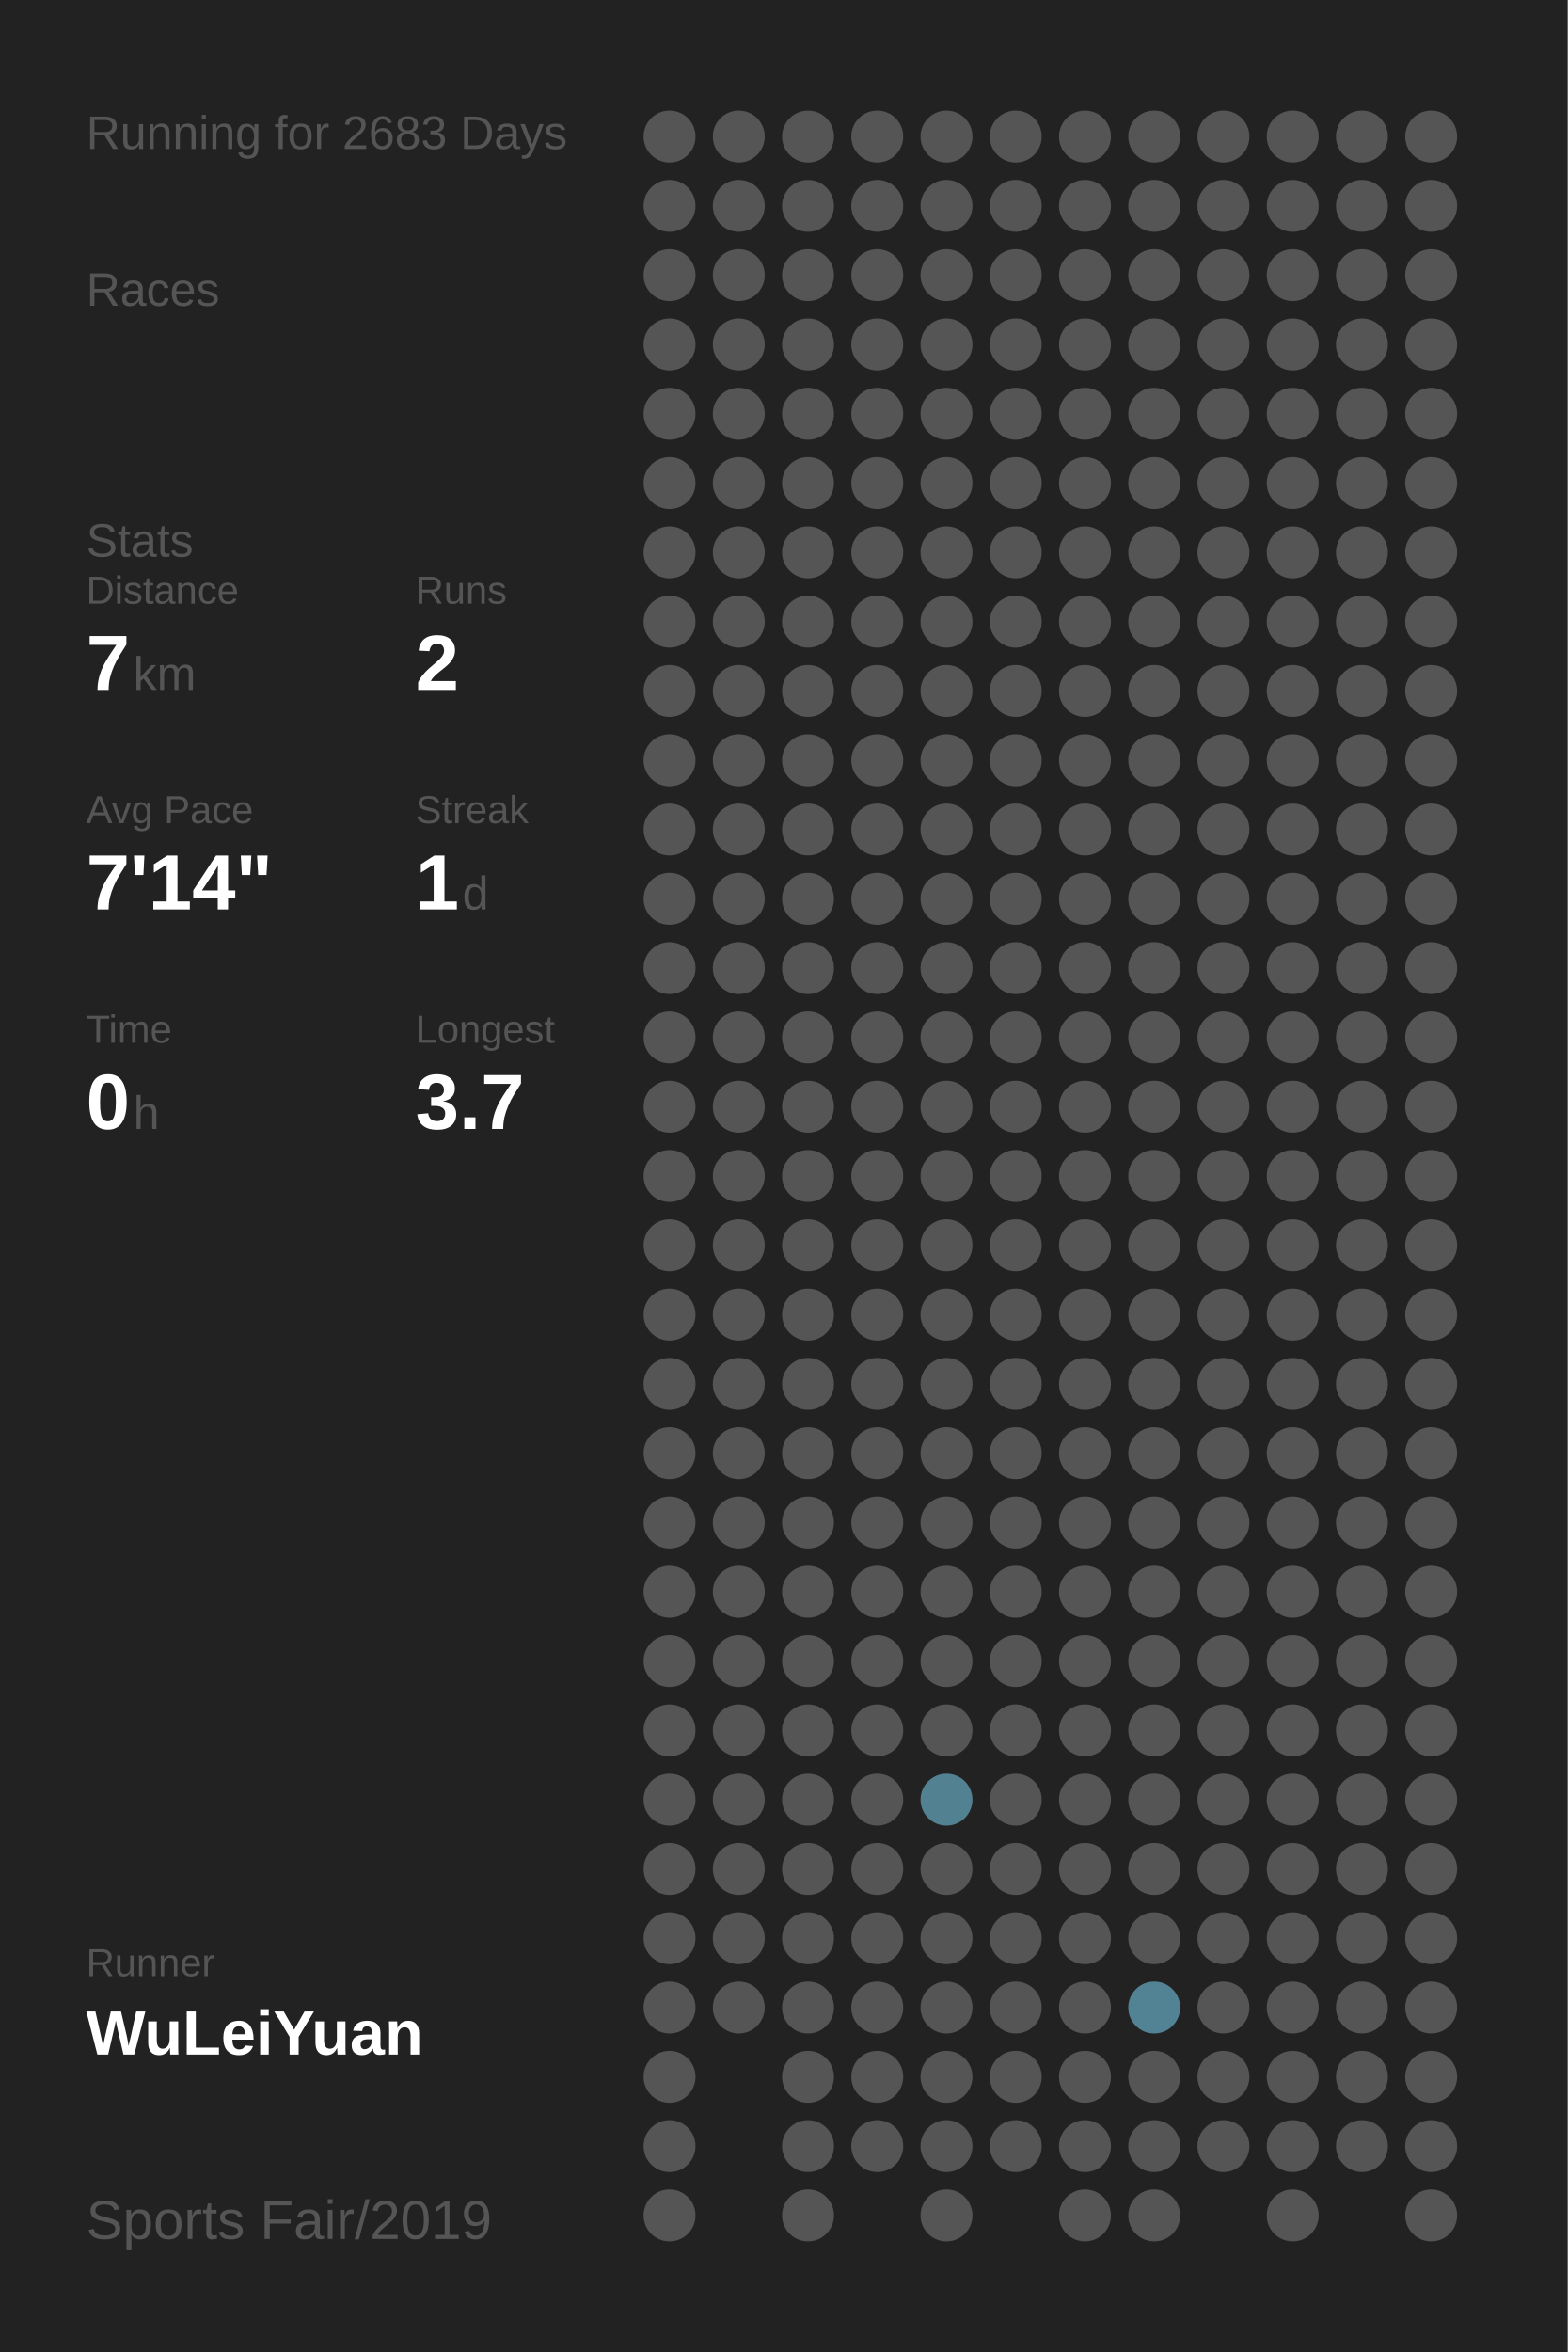
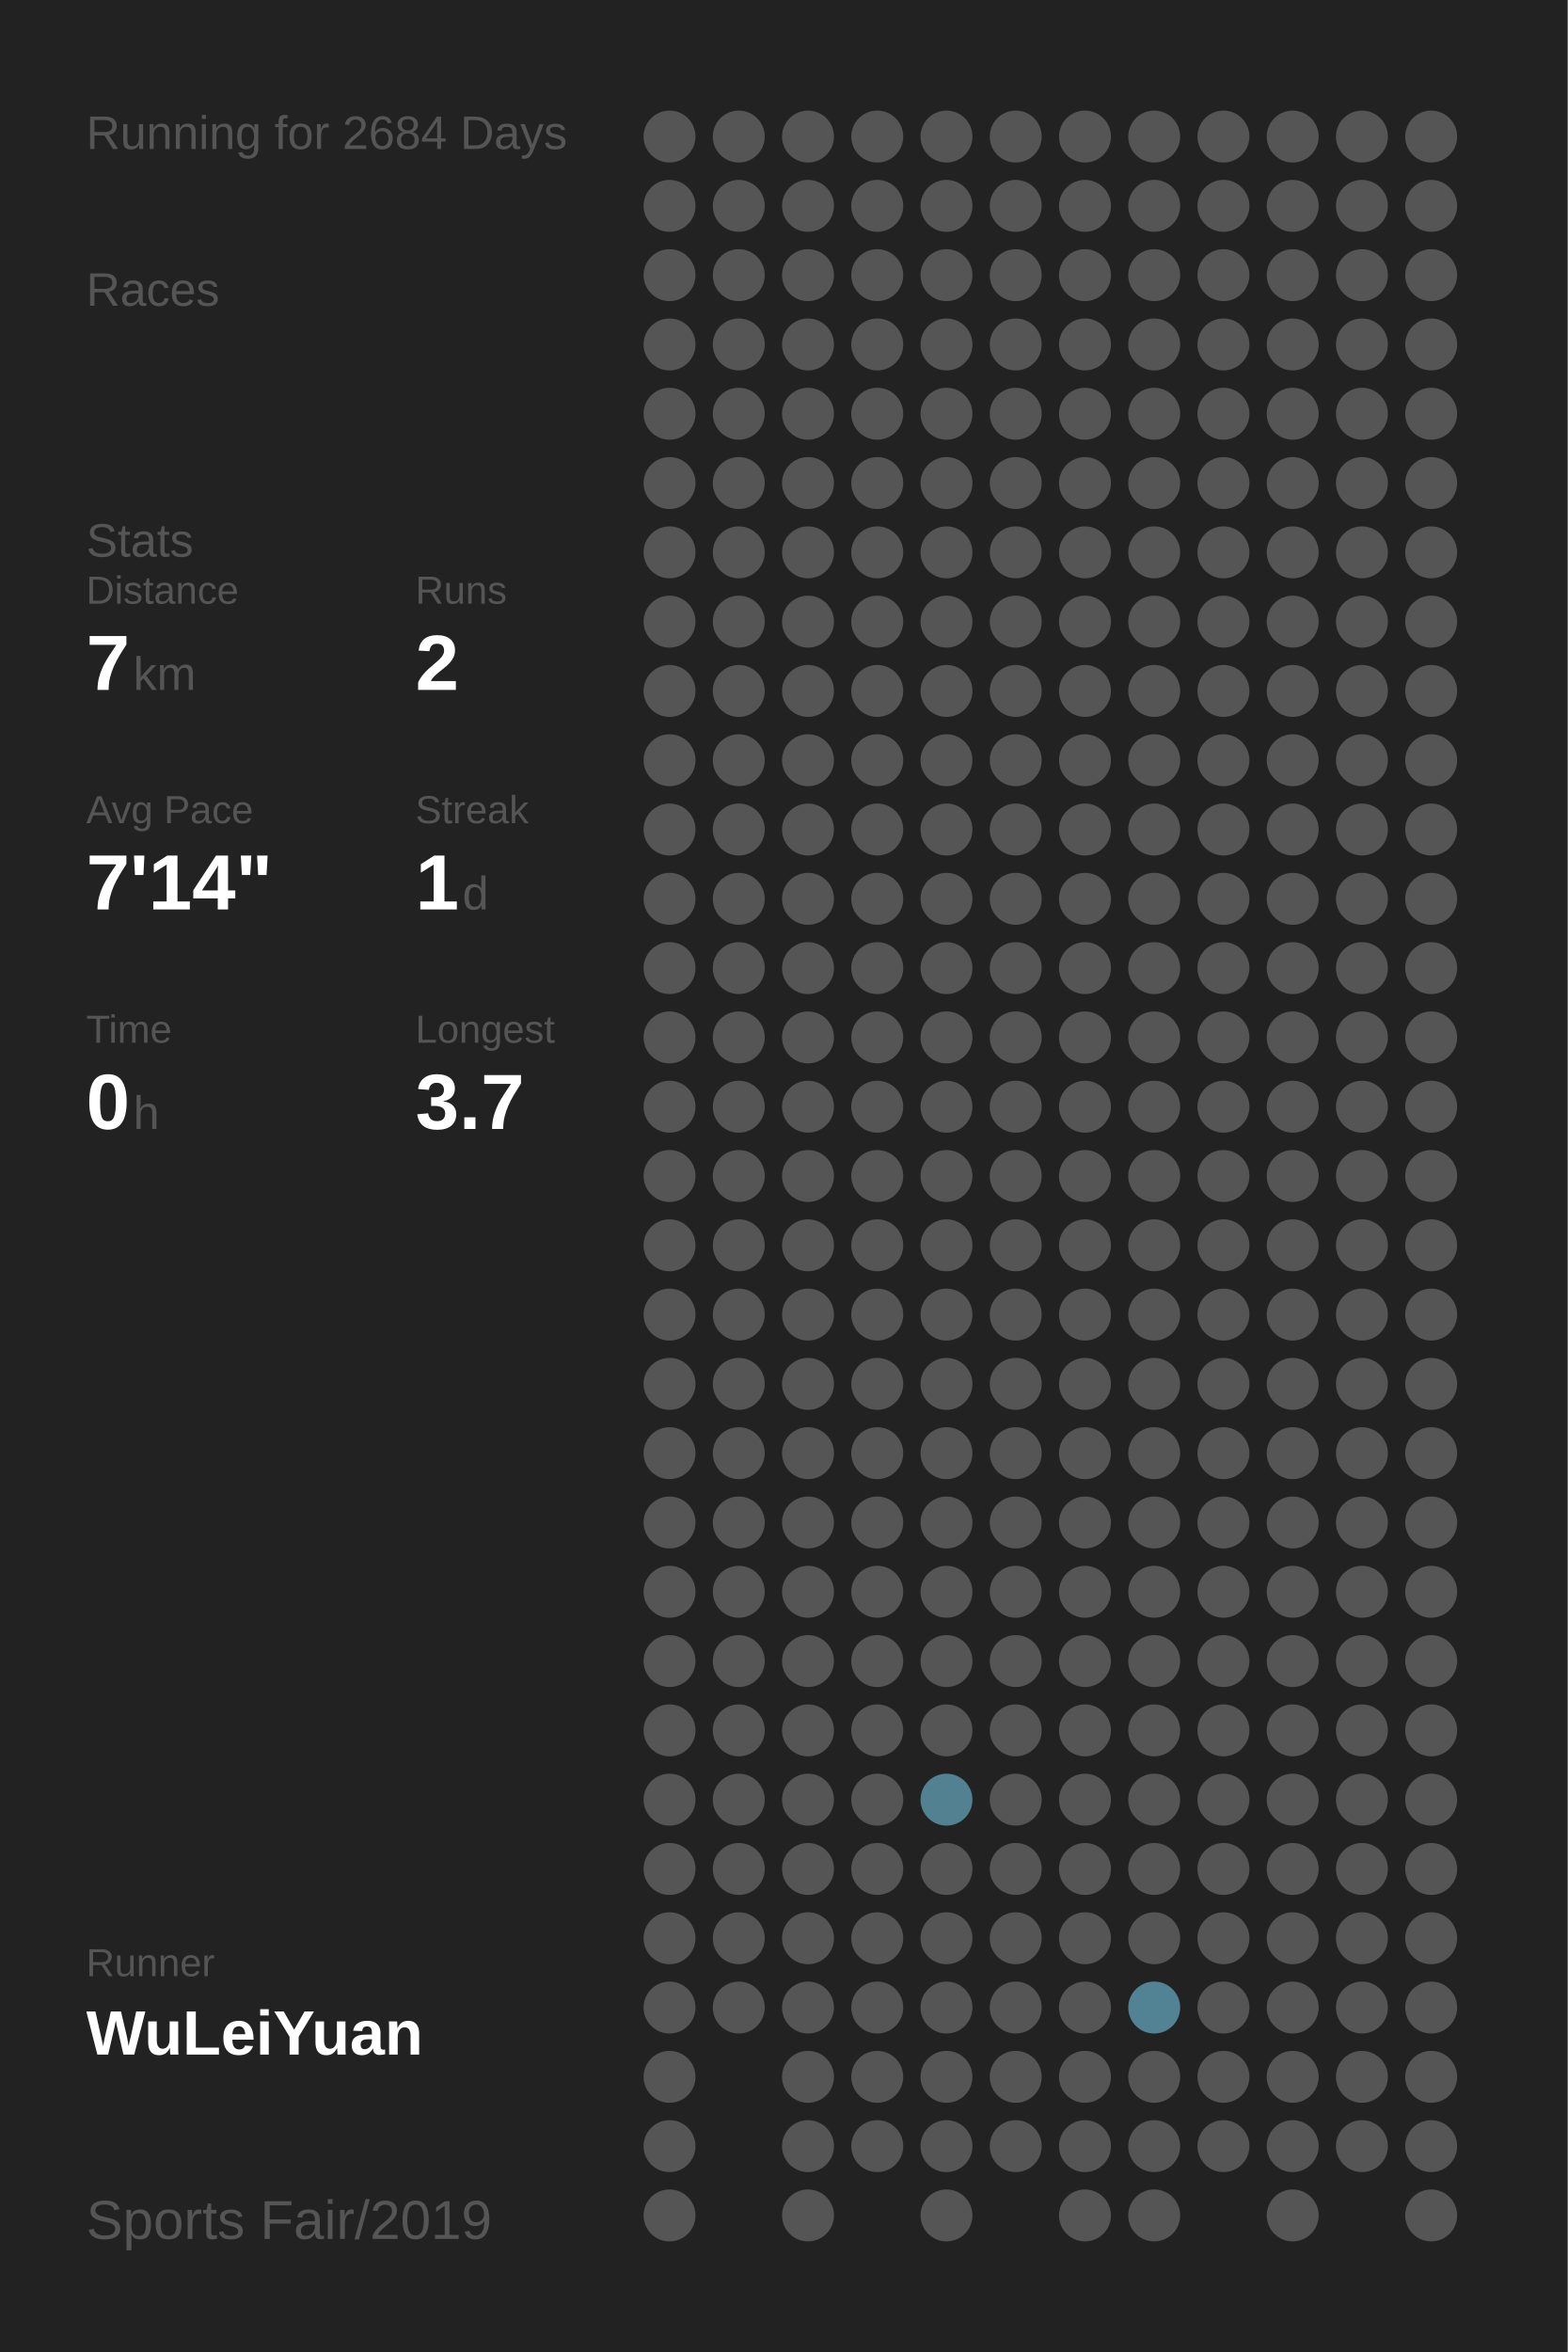
<svg xmlns="http://www.w3.org/2000/svg" baseProfile="full" height="300mm" version="1.1" viewBox="0,0,200,300" width="200mm">
  <defs />
  <rect fill="#222222" height="300" width="200" x="0" y="0" />
-   <text fill="#555555" style="font-size:6px; font-family:Arial;" x="11" y="19">Running for 2683 Days</text>
+   <text fill="#555555" style="font-size:6px; font-family:Arial;" x="11" y="19">Running for 2684 Days</text>
  <text fill="#555555" style="font-size:6px; font-family:Arial;" x="11" y="39">Races</text>
  <text fill="#555555" style="font-size:6px; font-family:Arial;" x="11" y="71">Stats</text>
  <text fill="#555555" style="font-size:5px; font-family:Arial;" x="11" y="77">Distance</text>
  <text fill="#FFFFFF" style="font-size:10px; font-family:Arial; font-weight:bold;" x="11" y="88">7</text>
  <text fill="#555555" style="font-size:6px; font-family:Arial;" x="17" y="88">km</text>
  <text fill="#555555" style="font-size:5px; font-family:Arial;" x="53" y="77">Runs</text>
  <text fill="#FFFFFF" style="font-size:10px; font-family:Arial; font-weight:bold;" x="53" y="88">2</text>
  <text fill="#555555" style="font-size:5px; font-family:Arial;" x="11" y="105">Avg Pace</text>
  <text fill="#FFFFFF" style="font-size:10px; font-family:Arial; font-weight:bold;" x="11" y="116">7'14"</text>
  <text fill="#555555" style="font-size:5px; font-family:Arial;" x="53" y="105">Streak</text>
  <text fill="#FFFFFF" style="font-size:10px; font-family:Arial; font-weight:bold;" x="53" y="116">1</text>
  <text fill="#555555" style="font-size:6px; font-family:Arial;" x="59" y="116">d</text>
  <text fill="#555555" style="font-size:5px; font-family:Arial;" x="11" y="133">Time</text>
  <text fill="#FFFFFF" style="font-size:10px; font-family:Arial; font-weight:bold;" x="11" y="144">0</text>
  <text fill="#555555" style="font-size:6px; font-family:Arial;" x="17" y="144">h</text>
  <text fill="#555555" style="font-size:5px; font-family:Arial;" x="53" y="133">Longest</text>
  <text fill="#FFFFFF" style="font-size:10px; font-family:Arial; font-weight:bold;" x="53" y="144">3.7</text>
  <text fill="#555555" style="font-size:5px; font-family:Arial;" x="11" y="252.065">Runner</text>
  <text fill="#FFFFFF" style="font-size:8px; font-family:Arial; font-weight:bold;" x="11" y="262.065">WuLeiYuan</text>
  <text fill="#555555" style="font-size:7px; font-family:Arial;" x="11" y="285.581">Sports Fair/2019</text>
  <circle cx="85.417" cy="17.419" fill="#555555" r="3.312" />
  <circle cx="85.417" cy="26.258" fill="#555555" r="3.312" />
  <circle cx="85.417" cy="35.097" fill="#555555" r="3.312" />
  <circle cx="85.417" cy="43.935" fill="#555555" r="3.312" />
  <circle cx="85.417" cy="52.774" fill="#555555" r="3.312" />
  <circle cx="85.417" cy="61.613" fill="#555555" r="3.312" />
  <circle cx="85.417" cy="70.452" fill="#555555" r="3.312" />
  <circle cx="85.417" cy="79.29" fill="#555555" r="3.312" />
  <circle cx="85.417" cy="88.129" fill="#555555" r="3.312" />
  <circle cx="85.417" cy="96.968" fill="#555555" r="3.312" />
  <circle cx="85.417" cy="105.806" fill="#555555" r="3.312" />
  <circle cx="85.417" cy="114.645" fill="#555555" r="3.312" />
  <circle cx="85.417" cy="123.484" fill="#555555" r="3.312" />
  <circle cx="85.417" cy="132.323" fill="#555555" r="3.312" />
  <circle cx="85.417" cy="141.161" fill="#555555" r="3.312" />
  <circle cx="85.417" cy="150" fill="#555555" r="3.312" />
  <circle cx="85.417" cy="158.839" fill="#555555" r="3.312" />
  <circle cx="85.417" cy="167.677" fill="#555555" r="3.312" />
  <circle cx="85.417" cy="176.516" fill="#555555" r="3.312" />
  <circle cx="85.417" cy="185.355" fill="#555555" r="3.312" />
  <circle cx="85.417" cy="194.194" fill="#555555" r="3.312" />
  <circle cx="85.417" cy="203.032" fill="#555555" r="3.312" />
  <circle cx="85.417" cy="211.871" fill="#555555" r="3.312" />
  <circle cx="85.417" cy="220.71" fill="#555555" r="3.312" />
  <circle cx="85.417" cy="229.548" fill="#555555" r="3.312" />
  <circle cx="85.417" cy="238.387" fill="#555555" r="3.312" />
  <circle cx="85.417" cy="247.226" fill="#555555" r="3.312" />
  <circle cx="85.417" cy="256.065" fill="#555555" r="3.312" />
  <circle cx="85.417" cy="264.903" fill="#555555" r="3.312" />
  <circle cx="85.417" cy="273.742" fill="#555555" r="3.312" />
  <circle cx="85.417" cy="282.581" fill="#555555" r="3.312" />
  <circle cx="94.25" cy="17.419" fill="#555555" r="3.312" />
  <circle cx="94.25" cy="26.258" fill="#555555" r="3.312" />
  <circle cx="94.25" cy="35.097" fill="#555555" r="3.312" />
  <circle cx="94.25" cy="43.935" fill="#555555" r="3.312" />
  <circle cx="94.25" cy="52.774" fill="#555555" r="3.312" />
  <circle cx="94.25" cy="61.613" fill="#555555" r="3.312" />
  <circle cx="94.25" cy="70.452" fill="#555555" r="3.312" />
  <circle cx="94.25" cy="79.29" fill="#555555" r="3.312" />
  <circle cx="94.25" cy="88.129" fill="#555555" r="3.312" />
  <circle cx="94.25" cy="96.968" fill="#555555" r="3.312" />
  <circle cx="94.25" cy="105.806" fill="#555555" r="3.312" />
  <circle cx="94.25" cy="114.645" fill="#555555" r="3.312" />
  <circle cx="94.25" cy="123.484" fill="#555555" r="3.312" />
  <circle cx="94.25" cy="132.323" fill="#555555" r="3.312" />
  <circle cx="94.25" cy="141.161" fill="#555555" r="3.312" />
  <circle cx="94.25" cy="150" fill="#555555" r="3.312" />
  <circle cx="94.25" cy="158.839" fill="#555555" r="3.312" />
  <circle cx="94.25" cy="167.677" fill="#555555" r="3.312" />
  <circle cx="94.25" cy="176.516" fill="#555555" r="3.312" />
  <circle cx="94.25" cy="185.355" fill="#555555" r="3.312" />
  <circle cx="94.25" cy="194.194" fill="#555555" r="3.312" />
  <circle cx="94.25" cy="203.032" fill="#555555" r="3.312" />
  <circle cx="94.25" cy="211.871" fill="#555555" r="3.312" />
  <circle cx="94.25" cy="220.71" fill="#555555" r="3.312" />
  <circle cx="94.25" cy="229.548" fill="#555555" r="3.312" />
  <circle cx="94.25" cy="238.387" fill="#555555" r="3.312" />
  <circle cx="94.25" cy="247.226" fill="#555555" r="3.312" />
  <circle cx="94.25" cy="256.065" fill="#555555" r="3.312" />
  <circle cx="103.083" cy="17.419" fill="#555555" r="3.312" />
  <circle cx="103.083" cy="26.258" fill="#555555" r="3.312" />
  <circle cx="103.083" cy="35.097" fill="#555555" r="3.312" />
  <circle cx="103.083" cy="43.935" fill="#555555" r="3.312" />
  <circle cx="103.083" cy="52.774" fill="#555555" r="3.312" />
  <circle cx="103.083" cy="61.613" fill="#555555" r="3.312" />
  <circle cx="103.083" cy="70.452" fill="#555555" r="3.312" />
  <circle cx="103.083" cy="79.29" fill="#555555" r="3.312" />
  <circle cx="103.083" cy="88.129" fill="#555555" r="3.312" />
  <circle cx="103.083" cy="96.968" fill="#555555" r="3.312" />
  <circle cx="103.083" cy="105.806" fill="#555555" r="3.312" />
  <circle cx="103.083" cy="114.645" fill="#555555" r="3.312" />
  <circle cx="103.083" cy="123.484" fill="#555555" r="3.312" />
  <circle cx="103.083" cy="132.323" fill="#555555" r="3.312" />
  <circle cx="103.083" cy="141.161" fill="#555555" r="3.312" />
  <circle cx="103.083" cy="150" fill="#555555" r="3.312" />
  <circle cx="103.083" cy="158.839" fill="#555555" r="3.312" />
  <circle cx="103.083" cy="167.677" fill="#555555" r="3.312" />
  <circle cx="103.083" cy="176.516" fill="#555555" r="3.312" />
  <circle cx="103.083" cy="185.355" fill="#555555" r="3.312" />
  <circle cx="103.083" cy="194.194" fill="#555555" r="3.312" />
  <circle cx="103.083" cy="203.032" fill="#555555" r="3.312" />
  <circle cx="103.083" cy="211.871" fill="#555555" r="3.312" />
  <circle cx="103.083" cy="220.71" fill="#555555" r="3.312" />
  <circle cx="103.083" cy="229.548" fill="#555555" r="3.312" />
  <circle cx="103.083" cy="238.387" fill="#555555" r="3.312" />
  <circle cx="103.083" cy="247.226" fill="#555555" r="3.312" />
  <circle cx="103.083" cy="256.065" fill="#555555" r="3.312" />
  <circle cx="103.083" cy="264.903" fill="#555555" r="3.312" />
  <circle cx="103.083" cy="273.742" fill="#555555" r="3.312" />
  <circle cx="103.083" cy="282.581" fill="#555555" r="3.312" />
  <circle cx="111.917" cy="17.419" fill="#555555" r="3.312" />
  <circle cx="111.917" cy="26.258" fill="#555555" r="3.312" />
  <circle cx="111.917" cy="35.097" fill="#555555" r="3.312" />
  <circle cx="111.917" cy="43.935" fill="#555555" r="3.312" />
  <circle cx="111.917" cy="52.774" fill="#555555" r="3.312" />
  <circle cx="111.917" cy="61.613" fill="#555555" r="3.312" />
  <circle cx="111.917" cy="70.452" fill="#555555" r="3.312" />
  <circle cx="111.917" cy="79.29" fill="#555555" r="3.312" />
  <circle cx="111.917" cy="88.129" fill="#555555" r="3.312" />
  <circle cx="111.917" cy="96.968" fill="#555555" r="3.312" />
  <circle cx="111.917" cy="105.806" fill="#555555" r="3.312" />
  <circle cx="111.917" cy="114.645" fill="#555555" r="3.312" />
  <circle cx="111.917" cy="123.484" fill="#555555" r="3.312" />
  <circle cx="111.917" cy="132.323" fill="#555555" r="3.312" />
  <circle cx="111.917" cy="141.161" fill="#555555" r="3.312" />
  <circle cx="111.917" cy="150" fill="#555555" r="3.312" />
  <circle cx="111.917" cy="158.839" fill="#555555" r="3.312" />
  <circle cx="111.917" cy="167.677" fill="#555555" r="3.312" />
  <circle cx="111.917" cy="176.516" fill="#555555" r="3.312" />
  <circle cx="111.917" cy="185.355" fill="#555555" r="3.312" />
  <circle cx="111.917" cy="194.194" fill="#555555" r="3.312" />
  <circle cx="111.917" cy="203.032" fill="#555555" r="3.312" />
  <circle cx="111.917" cy="211.871" fill="#555555" r="3.312" />
  <circle cx="111.917" cy="220.71" fill="#555555" r="3.312" />
  <circle cx="111.917" cy="229.548" fill="#555555" r="3.312" />
  <circle cx="111.917" cy="238.387" fill="#555555" r="3.312" />
  <circle cx="111.917" cy="247.226" fill="#555555" r="3.312" />
  <circle cx="111.917" cy="256.065" fill="#555555" r="3.312" />
  <circle cx="111.917" cy="264.903" fill="#555555" r="3.312" />
  <circle cx="111.917" cy="273.742" fill="#555555" r="3.312" />
  <circle cx="120.75" cy="17.419" fill="#555555" r="3.312" />
  <circle cx="120.75" cy="26.258" fill="#555555" r="3.312" />
  <circle cx="120.75" cy="35.097" fill="#555555" r="3.312" />
  <circle cx="120.75" cy="43.935" fill="#555555" r="3.312" />
  <circle cx="120.75" cy="52.774" fill="#555555" r="3.312" />
  <circle cx="120.75" cy="61.613" fill="#555555" r="3.312" />
  <circle cx="120.75" cy="70.452" fill="#555555" r="3.312" />
  <circle cx="120.75" cy="79.29" fill="#555555" r="3.312" />
  <circle cx="120.75" cy="88.129" fill="#555555" r="3.312" />
  <circle cx="120.75" cy="96.968" fill="#555555" r="3.312" />
  <circle cx="120.75" cy="105.806" fill="#555555" r="3.312" />
  <circle cx="120.75" cy="114.645" fill="#555555" r="3.312" />
  <circle cx="120.75" cy="123.484" fill="#555555" r="3.312" />
  <circle cx="120.75" cy="132.323" fill="#555555" r="3.312" />
  <circle cx="120.75" cy="141.161" fill="#555555" r="3.312" />
  <circle cx="120.75" cy="150" fill="#555555" r="3.312" />
  <circle cx="120.75" cy="158.839" fill="#555555" r="3.312" />
  <circle cx="120.75" cy="167.677" fill="#555555" r="3.312" />
  <circle cx="120.75" cy="176.516" fill="#555555" r="3.312" />
  <circle cx="120.75" cy="185.355" fill="#555555" r="3.312" />
  <circle cx="120.75" cy="194.194" fill="#555555" r="3.312" />
  <circle cx="120.75" cy="203.032" fill="#555555" r="3.312" />
  <circle cx="120.75" cy="211.871" fill="#555555" r="3.312" />
  <circle cx="120.75" cy="220.71" fill="#555555" r="3.312" />
  <circle cx="120.75" cy="229.548" fill="#528191" r="3.312" />
  <circle cx="120.75" cy="238.387" fill="#555555" r="3.312" />
  <circle cx="120.75" cy="247.226" fill="#555555" r="3.312" />
  <circle cx="120.75" cy="256.065" fill="#555555" r="3.312" />
  <circle cx="120.75" cy="264.903" fill="#555555" r="3.312" />
  <circle cx="120.75" cy="273.742" fill="#555555" r="3.312" />
  <circle cx="120.75" cy="282.581" fill="#555555" r="3.312" />
  <circle cx="129.583" cy="17.419" fill="#555555" r="3.312" />
  <circle cx="129.583" cy="26.258" fill="#555555" r="3.312" />
  <circle cx="129.583" cy="35.097" fill="#555555" r="3.312" />
  <circle cx="129.583" cy="43.935" fill="#555555" r="3.312" />
  <circle cx="129.583" cy="52.774" fill="#555555" r="3.312" />
  <circle cx="129.583" cy="61.613" fill="#555555" r="3.312" />
  <circle cx="129.583" cy="70.452" fill="#555555" r="3.312" />
  <circle cx="129.583" cy="79.29" fill="#555555" r="3.312" />
  <circle cx="129.583" cy="88.129" fill="#555555" r="3.312" />
  <circle cx="129.583" cy="96.968" fill="#555555" r="3.312" />
  <circle cx="129.583" cy="105.806" fill="#555555" r="3.312" />
  <circle cx="129.583" cy="114.645" fill="#555555" r="3.312" />
  <circle cx="129.583" cy="123.484" fill="#555555" r="3.312" />
  <circle cx="129.583" cy="132.323" fill="#555555" r="3.312" />
  <circle cx="129.583" cy="141.161" fill="#555555" r="3.312" />
  <circle cx="129.583" cy="150" fill="#555555" r="3.312" />
  <circle cx="129.583" cy="158.839" fill="#555555" r="3.312" />
  <circle cx="129.583" cy="167.677" fill="#555555" r="3.312" />
  <circle cx="129.583" cy="176.516" fill="#555555" r="3.312" />
  <circle cx="129.583" cy="185.355" fill="#555555" r="3.312" />
  <circle cx="129.583" cy="194.194" fill="#555555" r="3.312" />
  <circle cx="129.583" cy="203.032" fill="#555555" r="3.312" />
  <circle cx="129.583" cy="211.871" fill="#555555" r="3.312" />
  <circle cx="129.583" cy="220.71" fill="#555555" r="3.312" />
  <circle cx="129.583" cy="229.548" fill="#555555" r="3.312" />
  <circle cx="129.583" cy="238.387" fill="#555555" r="3.312" />
  <circle cx="129.583" cy="247.226" fill="#555555" r="3.312" />
  <circle cx="129.583" cy="256.065" fill="#555555" r="3.312" />
  <circle cx="129.583" cy="264.903" fill="#555555" r="3.312" />
  <circle cx="129.583" cy="273.742" fill="#555555" r="3.312" />
  <circle cx="138.417" cy="17.419" fill="#555555" r="3.312" />
  <circle cx="138.417" cy="26.258" fill="#555555" r="3.312" />
  <circle cx="138.417" cy="35.097" fill="#555555" r="3.312" />
  <circle cx="138.417" cy="43.935" fill="#555555" r="3.312" />
  <circle cx="138.417" cy="52.774" fill="#555555" r="3.312" />
  <circle cx="138.417" cy="61.613" fill="#555555" r="3.312" />
  <circle cx="138.417" cy="70.452" fill="#555555" r="3.312" />
  <circle cx="138.417" cy="79.29" fill="#555555" r="3.312" />
  <circle cx="138.417" cy="88.129" fill="#555555" r="3.312" />
  <circle cx="138.417" cy="96.968" fill="#555555" r="3.312" />
  <circle cx="138.417" cy="105.806" fill="#555555" r="3.312" />
  <circle cx="138.417" cy="114.645" fill="#555555" r="3.312" />
  <circle cx="138.417" cy="123.484" fill="#555555" r="3.312" />
  <circle cx="138.417" cy="132.323" fill="#555555" r="3.312" />
  <circle cx="138.417" cy="141.161" fill="#555555" r="3.312" />
  <circle cx="138.417" cy="150" fill="#555555" r="3.312" />
  <circle cx="138.417" cy="158.839" fill="#555555" r="3.312" />
  <circle cx="138.417" cy="167.677" fill="#555555" r="3.312" />
  <circle cx="138.417" cy="176.516" fill="#555555" r="3.312" />
  <circle cx="138.417" cy="185.355" fill="#555555" r="3.312" />
  <circle cx="138.417" cy="194.194" fill="#555555" r="3.312" />
  <circle cx="138.417" cy="203.032" fill="#555555" r="3.312" />
  <circle cx="138.417" cy="211.871" fill="#555555" r="3.312" />
  <circle cx="138.417" cy="220.71" fill="#555555" r="3.312" />
  <circle cx="138.417" cy="229.548" fill="#555555" r="3.312" />
  <circle cx="138.417" cy="238.387" fill="#555555" r="3.312" />
  <circle cx="138.417" cy="247.226" fill="#555555" r="3.312" />
  <circle cx="138.417" cy="256.065" fill="#555555" r="3.312" />
  <circle cx="138.417" cy="264.903" fill="#555555" r="3.312" />
  <circle cx="138.417" cy="273.742" fill="#555555" r="3.312" />
  <circle cx="138.417" cy="282.581" fill="#555555" r="3.312" />
  <circle cx="147.25" cy="17.419" fill="#555555" r="3.312" />
  <circle cx="147.25" cy="26.258" fill="#555555" r="3.312" />
  <circle cx="147.25" cy="35.097" fill="#555555" r="3.312" />
  <circle cx="147.25" cy="43.935" fill="#555555" r="3.312" />
  <circle cx="147.25" cy="52.774" fill="#555555" r="3.312" />
  <circle cx="147.25" cy="61.613" fill="#555555" r="3.312" />
  <circle cx="147.25" cy="70.452" fill="#555555" r="3.312" />
  <circle cx="147.25" cy="79.29" fill="#555555" r="3.312" />
  <circle cx="147.25" cy="88.129" fill="#555555" r="3.312" />
  <circle cx="147.25" cy="96.968" fill="#555555" r="3.312" />
  <circle cx="147.25" cy="105.806" fill="#555555" r="3.312" />
  <circle cx="147.25" cy="114.645" fill="#555555" r="3.312" />
  <circle cx="147.25" cy="123.484" fill="#555555" r="3.312" />
  <circle cx="147.25" cy="132.323" fill="#555555" r="3.312" />
  <circle cx="147.25" cy="141.161" fill="#555555" r="3.312" />
  <circle cx="147.25" cy="150" fill="#555555" r="3.312" />
  <circle cx="147.25" cy="158.839" fill="#555555" r="3.312" />
  <circle cx="147.25" cy="167.677" fill="#555555" r="3.312" />
  <circle cx="147.25" cy="176.516" fill="#555555" r="3.312" />
  <circle cx="147.25" cy="185.355" fill="#555555" r="3.312" />
  <circle cx="147.25" cy="194.194" fill="#555555" r="3.312" />
  <circle cx="147.25" cy="203.032" fill="#555555" r="3.312" />
  <circle cx="147.25" cy="211.871" fill="#555555" r="3.312" />
  <circle cx="147.25" cy="220.71" fill="#555555" r="3.312" />
  <circle cx="147.25" cy="229.548" fill="#555555" r="3.312" />
  <circle cx="147.25" cy="238.387" fill="#555555" r="3.312" />
  <circle cx="147.25" cy="247.226" fill="#555555" r="3.312" />
  <circle cx="147.25" cy="256.065" fill="#528394" r="3.312" />
  <circle cx="147.25" cy="264.903" fill="#555555" r="3.312" />
  <circle cx="147.25" cy="273.742" fill="#555555" r="3.312" />
  <circle cx="147.25" cy="282.581" fill="#555555" r="3.312" />
  <circle cx="156.083" cy="17.419" fill="#555555" r="3.312" />
  <circle cx="156.083" cy="26.258" fill="#555555" r="3.312" />
  <circle cx="156.083" cy="35.097" fill="#555555" r="3.312" />
  <circle cx="156.083" cy="43.935" fill="#555555" r="3.312" />
  <circle cx="156.083" cy="52.774" fill="#555555" r="3.312" />
  <circle cx="156.083" cy="61.613" fill="#555555" r="3.312" />
  <circle cx="156.083" cy="70.452" fill="#555555" r="3.312" />
  <circle cx="156.083" cy="79.29" fill="#555555" r="3.312" />
  <circle cx="156.083" cy="88.129" fill="#555555" r="3.312" />
  <circle cx="156.083" cy="96.968" fill="#555555" r="3.312" />
  <circle cx="156.083" cy="105.806" fill="#555555" r="3.312" />
  <circle cx="156.083" cy="114.645" fill="#555555" r="3.312" />
  <circle cx="156.083" cy="123.484" fill="#555555" r="3.312" />
  <circle cx="156.083" cy="132.323" fill="#555555" r="3.312" />
  <circle cx="156.083" cy="141.161" fill="#555555" r="3.312" />
  <circle cx="156.083" cy="150" fill="#555555" r="3.312" />
  <circle cx="156.083" cy="158.839" fill="#555555" r="3.312" />
  <circle cx="156.083" cy="167.677" fill="#555555" r="3.312" />
  <circle cx="156.083" cy="176.516" fill="#555555" r="3.312" />
  <circle cx="156.083" cy="185.355" fill="#555555" r="3.312" />
  <circle cx="156.083" cy="194.194" fill="#555555" r="3.312" />
  <circle cx="156.083" cy="203.032" fill="#555555" r="3.312" />
  <circle cx="156.083" cy="211.871" fill="#555555" r="3.312" />
  <circle cx="156.083" cy="220.71" fill="#555555" r="3.312" />
  <circle cx="156.083" cy="229.548" fill="#555555" r="3.312" />
  <circle cx="156.083" cy="238.387" fill="#555555" r="3.312" />
  <circle cx="156.083" cy="247.226" fill="#555555" r="3.312" />
  <circle cx="156.083" cy="256.065" fill="#555555" r="3.312" />
  <circle cx="156.083" cy="264.903" fill="#555555" r="3.312" />
  <circle cx="156.083" cy="273.742" fill="#555555" r="3.312" />
  <circle cx="164.917" cy="17.419" fill="#555555" r="3.312" />
  <circle cx="164.917" cy="26.258" fill="#555555" r="3.312" />
  <circle cx="164.917" cy="35.097" fill="#555555" r="3.312" />
  <circle cx="164.917" cy="43.935" fill="#555555" r="3.312" />
  <circle cx="164.917" cy="52.774" fill="#555555" r="3.312" />
  <circle cx="164.917" cy="61.613" fill="#555555" r="3.312" />
  <circle cx="164.917" cy="70.452" fill="#555555" r="3.312" />
  <circle cx="164.917" cy="79.29" fill="#555555" r="3.312" />
  <circle cx="164.917" cy="88.129" fill="#555555" r="3.312" />
  <circle cx="164.917" cy="96.968" fill="#555555" r="3.312" />
  <circle cx="164.917" cy="105.806" fill="#555555" r="3.312" />
  <circle cx="164.917" cy="114.645" fill="#555555" r="3.312" />
  <circle cx="164.917" cy="123.484" fill="#555555" r="3.312" />
  <circle cx="164.917" cy="132.323" fill="#555555" r="3.312" />
  <circle cx="164.917" cy="141.161" fill="#555555" r="3.312" />
  <circle cx="164.917" cy="150" fill="#555555" r="3.312" />
  <circle cx="164.917" cy="158.839" fill="#555555" r="3.312" />
  <circle cx="164.917" cy="167.677" fill="#555555" r="3.312" />
  <circle cx="164.917" cy="176.516" fill="#555555" r="3.312" />
  <circle cx="164.917" cy="185.355" fill="#555555" r="3.312" />
  <circle cx="164.917" cy="194.194" fill="#555555" r="3.312" />
  <circle cx="164.917" cy="203.032" fill="#555555" r="3.312" />
  <circle cx="164.917" cy="211.871" fill="#555555" r="3.312" />
  <circle cx="164.917" cy="220.71" fill="#555555" r="3.312" />
  <circle cx="164.917" cy="229.548" fill="#555555" r="3.312" />
  <circle cx="164.917" cy="238.387" fill="#555555" r="3.312" />
  <circle cx="164.917" cy="247.226" fill="#555555" r="3.312" />
  <circle cx="164.917" cy="256.065" fill="#555555" r="3.312" />
  <circle cx="164.917" cy="264.903" fill="#555555" r="3.312" />
  <circle cx="164.917" cy="273.742" fill="#555555" r="3.312" />
  <circle cx="164.917" cy="282.581" fill="#555555" r="3.312" />
  <circle cx="173.75" cy="17.419" fill="#555555" r="3.312" />
  <circle cx="173.75" cy="26.258" fill="#555555" r="3.312" />
  <circle cx="173.75" cy="35.097" fill="#555555" r="3.312" />
  <circle cx="173.75" cy="43.935" fill="#555555" r="3.312" />
  <circle cx="173.75" cy="52.774" fill="#555555" r="3.312" />
  <circle cx="173.75" cy="61.613" fill="#555555" r="3.312" />
  <circle cx="173.75" cy="70.452" fill="#555555" r="3.312" />
  <circle cx="173.75" cy="79.29" fill="#555555" r="3.312" />
  <circle cx="173.75" cy="88.129" fill="#555555" r="3.312" />
  <circle cx="173.75" cy="96.968" fill="#555555" r="3.312" />
  <circle cx="173.75" cy="105.806" fill="#555555" r="3.312" />
  <circle cx="173.75" cy="114.645" fill="#555555" r="3.312" />
  <circle cx="173.75" cy="123.484" fill="#555555" r="3.312" />
  <circle cx="173.75" cy="132.323" fill="#555555" r="3.312" />
  <circle cx="173.75" cy="141.161" fill="#555555" r="3.312" />
  <circle cx="173.75" cy="150" fill="#555555" r="3.312" />
  <circle cx="173.75" cy="158.839" fill="#555555" r="3.312" />
  <circle cx="173.75" cy="167.677" fill="#555555" r="3.312" />
  <circle cx="173.75" cy="176.516" fill="#555555" r="3.312" />
  <circle cx="173.75" cy="185.355" fill="#555555" r="3.312" />
  <circle cx="173.75" cy="194.194" fill="#555555" r="3.312" />
  <circle cx="173.75" cy="203.032" fill="#555555" r="3.312" />
  <circle cx="173.75" cy="211.871" fill="#555555" r="3.312" />
  <circle cx="173.75" cy="220.71" fill="#555555" r="3.312" />
  <circle cx="173.75" cy="229.548" fill="#555555" r="3.312" />
  <circle cx="173.75" cy="238.387" fill="#555555" r="3.312" />
  <circle cx="173.75" cy="247.226" fill="#555555" r="3.312" />
  <circle cx="173.75" cy="256.065" fill="#555555" r="3.312" />
  <circle cx="173.75" cy="264.903" fill="#555555" r="3.312" />
  <circle cx="173.75" cy="273.742" fill="#555555" r="3.312" />
  <circle cx="182.583" cy="17.419" fill="#555555" r="3.312" />
  <circle cx="182.583" cy="26.258" fill="#555555" r="3.312" />
  <circle cx="182.583" cy="35.097" fill="#555555" r="3.312" />
  <circle cx="182.583" cy="43.935" fill="#555555" r="3.312" />
  <circle cx="182.583" cy="52.774" fill="#555555" r="3.312" />
  <circle cx="182.583" cy="61.613" fill="#555555" r="3.312" />
  <circle cx="182.583" cy="70.452" fill="#555555" r="3.312" />
  <circle cx="182.583" cy="79.29" fill="#555555" r="3.312" />
  <circle cx="182.583" cy="88.129" fill="#555555" r="3.312" />
  <circle cx="182.583" cy="96.968" fill="#555555" r="3.312" />
  <circle cx="182.583" cy="105.806" fill="#555555" r="3.312" />
  <circle cx="182.583" cy="114.645" fill="#555555" r="3.312" />
  <circle cx="182.583" cy="123.484" fill="#555555" r="3.312" />
  <circle cx="182.583" cy="132.323" fill="#555555" r="3.312" />
  <circle cx="182.583" cy="141.161" fill="#555555" r="3.312" />
  <circle cx="182.583" cy="150" fill="#555555" r="3.312" />
  <circle cx="182.583" cy="158.839" fill="#555555" r="3.312" />
  <circle cx="182.583" cy="167.677" fill="#555555" r="3.312" />
  <circle cx="182.583" cy="176.516" fill="#555555" r="3.312" />
  <circle cx="182.583" cy="185.355" fill="#555555" r="3.312" />
  <circle cx="182.583" cy="194.194" fill="#555555" r="3.312" />
  <circle cx="182.583" cy="203.032" fill="#555555" r="3.312" />
  <circle cx="182.583" cy="211.871" fill="#555555" r="3.312" />
  <circle cx="182.583" cy="220.71" fill="#555555" r="3.312" />
  <circle cx="182.583" cy="229.548" fill="#555555" r="3.312" />
  <circle cx="182.583" cy="238.387" fill="#555555" r="3.312" />
  <circle cx="182.583" cy="247.226" fill="#555555" r="3.312" />
  <circle cx="182.583" cy="256.065" fill="#555555" r="3.312" />
  <circle cx="182.583" cy="264.903" fill="#555555" r="3.312" />
  <circle cx="182.583" cy="273.742" fill="#555555" r="3.312" />
  <circle cx="182.583" cy="282.581" fill="#555555" r="3.312" />
</svg>
